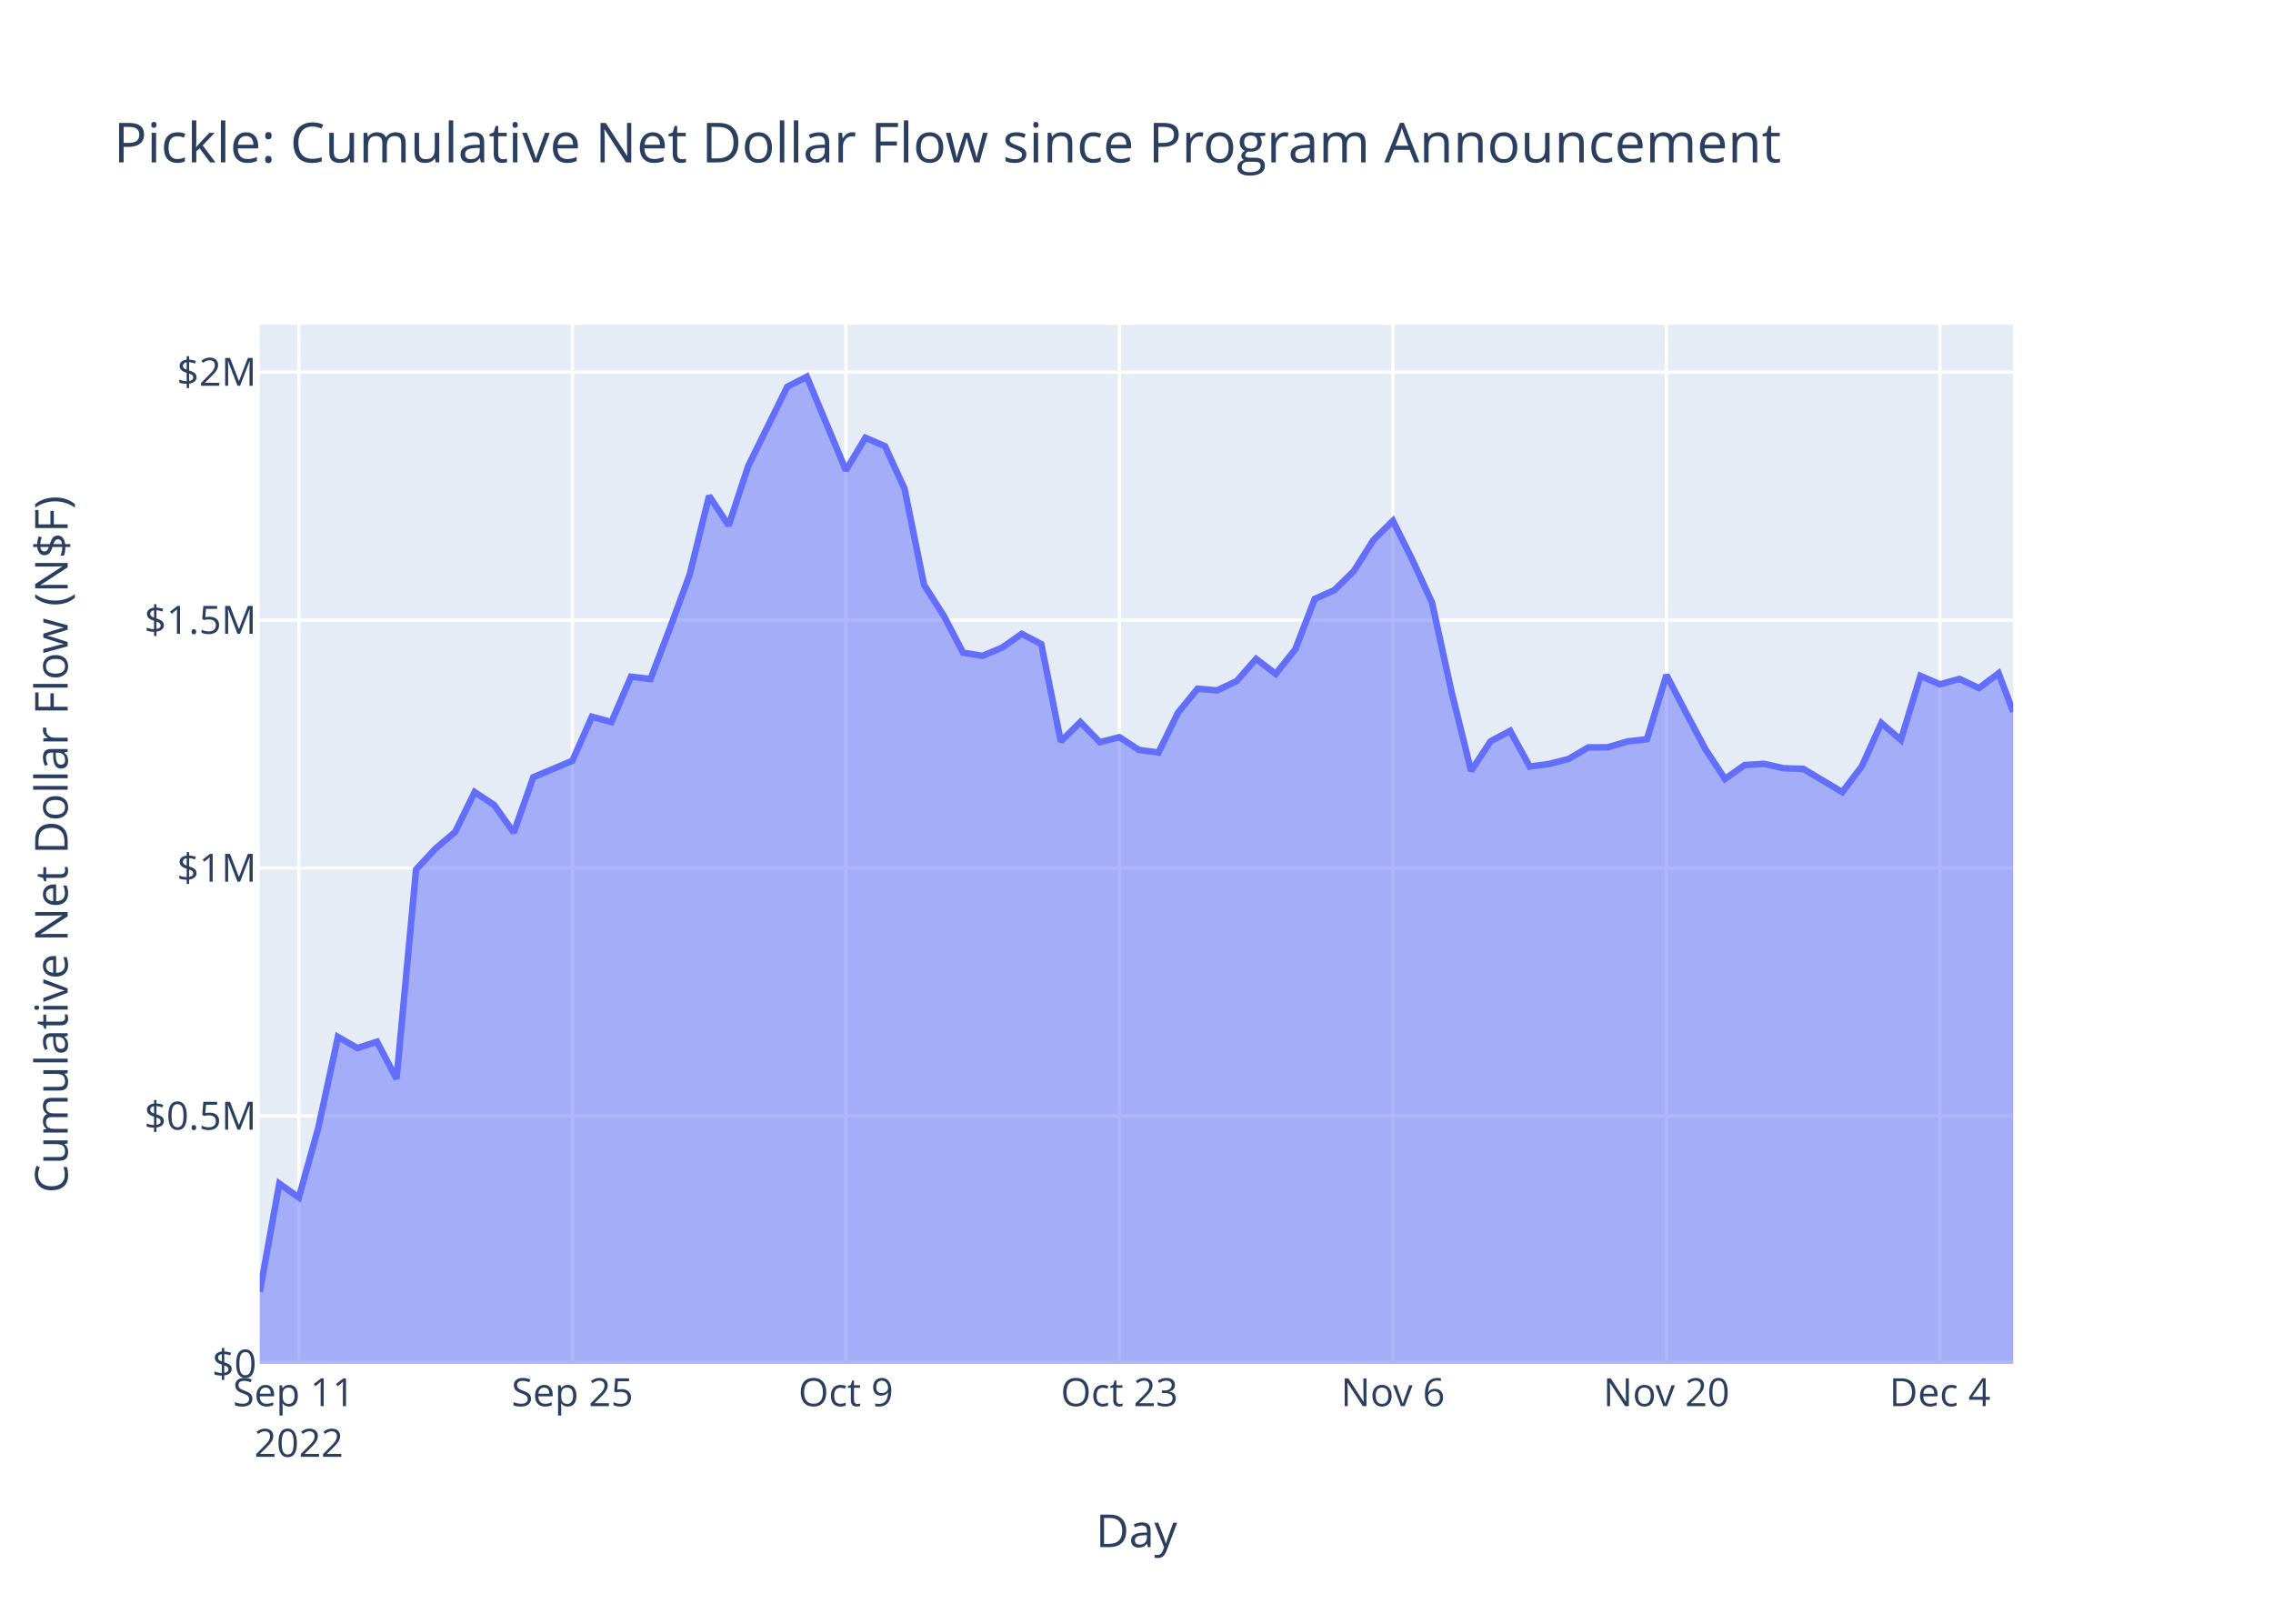
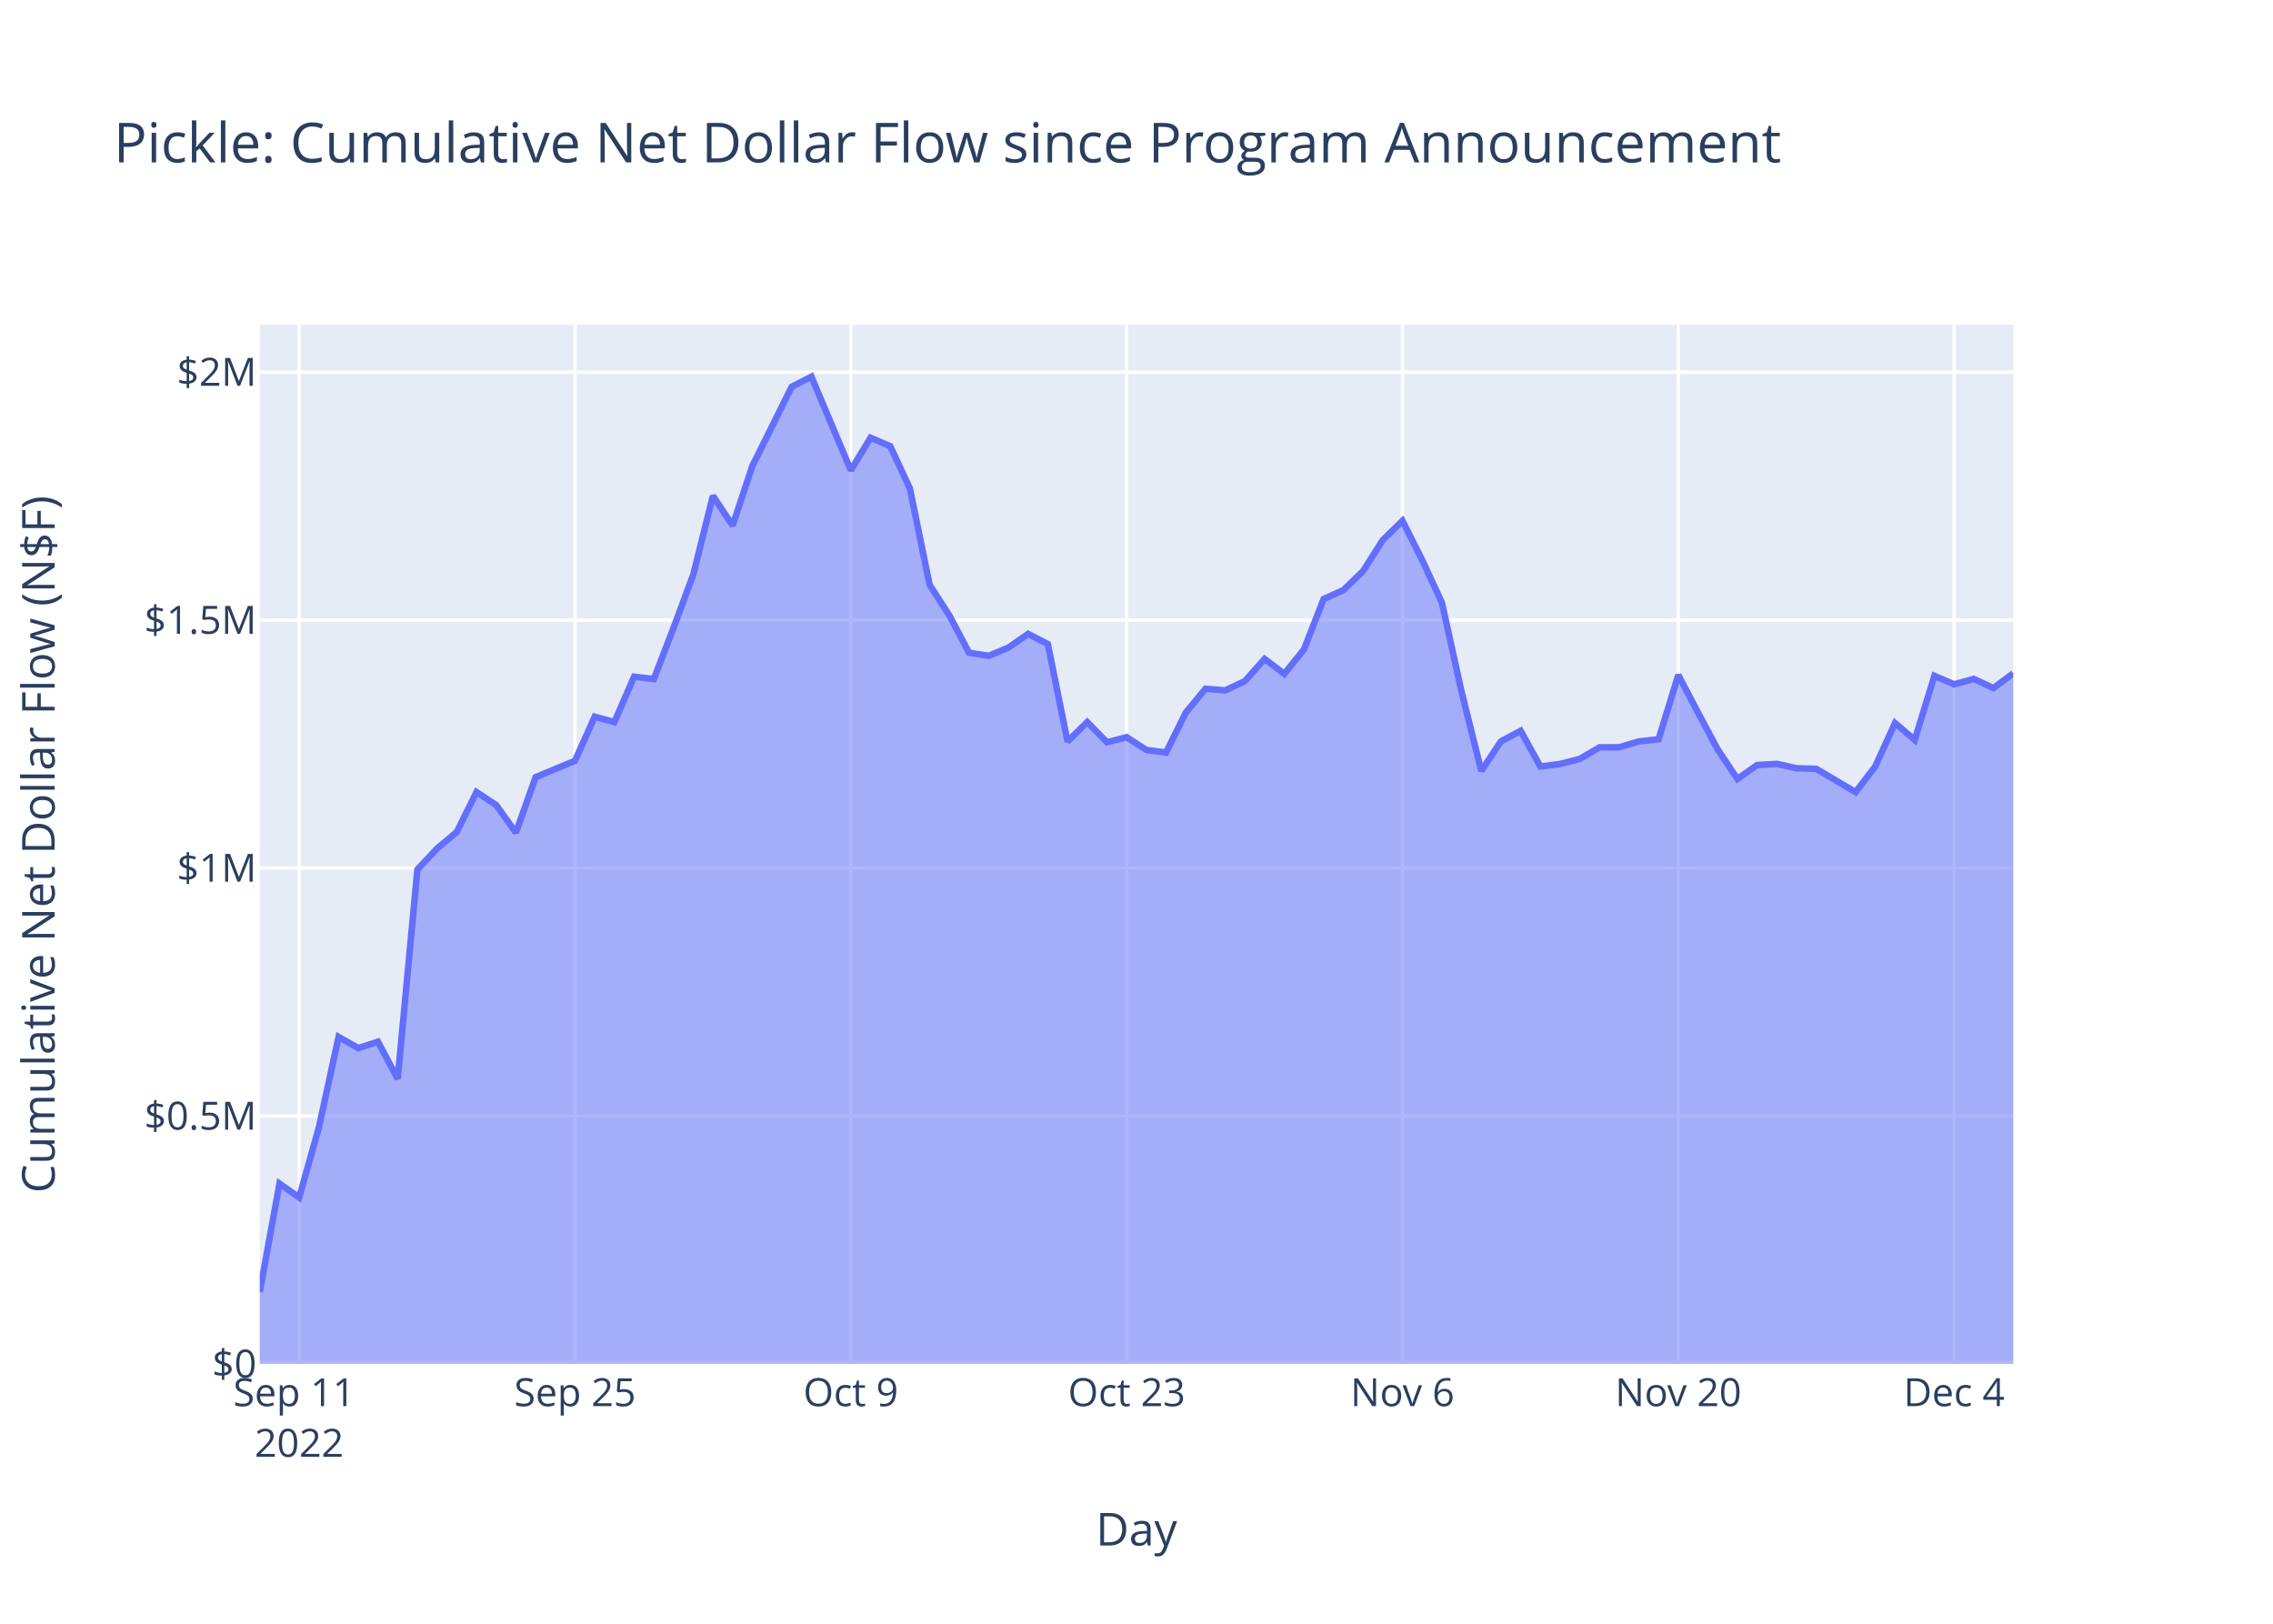
<svg xmlns="http://www.w3.org/2000/svg" class="main-svg" width="700" height="500" style="" viewBox="0 0 700 500">
  <rect x="0" y="0" width="700" height="500" style="fill: rgb(255, 255, 255); fill-opacity: 1;" />
-   <defs id="defs-bbfb52">
+   <defs id="defs-a67812">
    <g class="clips">
-       <clipPath id="clipbbfb52xyplot" class="plotclip">
+       <clipPath id="clipa67812xyplot" class="plotclip">
        <rect width="540" height="320" />
      </clipPath>
-       <clipPath class="axesclip" id="clipbbfb52x">
+       <clipPath class="axesclip" id="clipa67812x">
        <rect x="80" y="0" width="540" height="500" />
      </clipPath>
-       <clipPath class="axesclip" id="clipbbfb52y">
+       <clipPath class="axesclip" id="clipa67812y">
        <rect x="0" y="100" width="700" height="320" />
      </clipPath>
-       <clipPath class="axesclip" id="clipbbfb52xy">
+       <clipPath class="axesclip" id="clipa67812xy">
        <rect x="80" y="100" width="540" height="320" />
      </clipPath>
    </g>
    <g class="gradients" />
    <g class="patterns" />
  </defs>
  <g class="bglayer">
    <rect class="bg" x="80" y="100" width="540" height="320" style="fill: rgb(229, 236, 246); fill-opacity: 1; stroke-width: 0;" />
  </g>
  <g class="layer-below">
    <g class="imagelayer" />
    <g class="shapelayer" />
  </g>
  <g class="cartesianlayer">
    <g class="subplot xy">
      <g class="layer-subplot">
        <g class="shapelayer" />
        <g class="imagelayer" />
      </g>
      <g class="minor-gridlayer">
        <g class="x" />
        <g class="y" />
      </g>
      <g class="gridlayer">
        <g class="x">
-           <path class="xgrid crisp" transform="translate(92.03,0)" d="M0,100v320" style="stroke: rgb(255, 255, 255); stroke-opacity: 1; stroke-width: 1px;" />
-           <path class="xgrid crisp" transform="translate(176.27,0)" d="M0,100v320" style="stroke: rgb(255, 255, 255); stroke-opacity: 1; stroke-width: 1px;" />
-           <path class="xgrid crisp" transform="translate(260.5,0)" d="M0,100v320" style="stroke: rgb(255, 255, 255); stroke-opacity: 1; stroke-width: 1px;" />
-           <path class="xgrid crisp" transform="translate(344.74,0)" d="M0,100v320" style="stroke: rgb(255, 255, 255); stroke-opacity: 1; stroke-width: 1px;" />
-           <path class="xgrid crisp" transform="translate(428.97,0)" d="M0,100v320" style="stroke: rgb(255, 255, 255); stroke-opacity: 1; stroke-width: 1px;" />
-           <path class="xgrid crisp" transform="translate(513.2,0)" d="M0,100v320" style="stroke: rgb(255, 255, 255); stroke-opacity: 1; stroke-width: 1px;" />
-           <path class="xgrid crisp" transform="translate(597.44,0)" d="M0,100v320" style="stroke: rgb(255, 255, 255); stroke-opacity: 1; stroke-width: 1px;" />
+           <path class="xgrid crisp" transform="translate(92.13,0)" d="M0,100v320" style="stroke: rgb(255, 255, 255); stroke-opacity: 1; stroke-width: 1px;" />
+           <path class="xgrid crisp" transform="translate(177.08,0)" d="M0,100v320" style="stroke: rgb(255, 255, 255); stroke-opacity: 1; stroke-width: 1px;" />
+           <path class="xgrid crisp" transform="translate(262.02,0)" d="M0,100v320" style="stroke: rgb(255, 255, 255); stroke-opacity: 1; stroke-width: 1px;" />
+           <path class="xgrid crisp" transform="translate(346.97,0)" d="M0,100v320" style="stroke: rgb(255, 255, 255); stroke-opacity: 1; stroke-width: 1px;" />
+           <path class="xgrid crisp" transform="translate(431.91,0)" d="M0,100v320" style="stroke: rgb(255, 255, 255); stroke-opacity: 1; stroke-width: 1px;" />
+           <path class="xgrid crisp" transform="translate(516.85,0)" d="M0,100v320" style="stroke: rgb(255, 255, 255); stroke-opacity: 1; stroke-width: 1px;" />
+           <path class="xgrid crisp" transform="translate(601.8,0)" d="M0,100v320" style="stroke: rgb(255, 255, 255); stroke-opacity: 1; stroke-width: 1px;" />
        </g>
        <g class="y">
          <path class="ygrid crisp" transform="translate(0,343.65)" d="M80,0h540" style="stroke: rgb(255, 255, 255); stroke-opacity: 1; stroke-width: 1px;" />
          <path class="ygrid crisp" transform="translate(0,267.3)" d="M80,0h540" style="stroke: rgb(255, 255, 255); stroke-opacity: 1; stroke-width: 1px;" />
          <path class="ygrid crisp" transform="translate(0,190.95)" d="M80,0h540" style="stroke: rgb(255, 255, 255); stroke-opacity: 1; stroke-width: 1px;" />
          <path class="ygrid crisp" transform="translate(0,114.59)" d="M80,0h540" style="stroke: rgb(255, 255, 255); stroke-opacity: 1; stroke-width: 1px;" />
        </g>
      </g>
      <g class="zerolinelayer">
        <path class="yzl zl crisp" transform="translate(0,420)" d="M80,0h540" style="stroke: rgb(255, 255, 255); stroke-opacity: 1; stroke-width: 2px;" />
      </g>
      <path class="xlines-below" />
      <path class="ylines-below" />
      <g class="overlines-below" />
      <g class="xaxislayer-below" />
      <g class="yaxislayer-below" />
      <g class="overaxes-below" />
-       <g class="plot" transform="translate(80,100)" clip-path="url(#clipbbfb52xyplot)">
+       <g class="plot" transform="translate(80,100)" clip-path="url(#clipa67812xyplot)">
        <g class="scatterlayer mlayer">
-           <g class="trace scatter trace68aeee" style="stroke-miterlimit: 2;">
+           <g class="trace scatter traceac1b28" style="stroke-miterlimit: 2;">
            <g class="fills">
              <g>
-                 <path class="js-fill" d="M540,320L0,320L0,297.8L6.02,264.46L12.03,268.74L18.05,247.18L24.07,219.3L30.08,222.74L36.1,220.77L42.12,232.22L48.13,167.76L54.15,161.27L60.17,156.19L66.18,143.91L72.2,147.9L78.22,156.38L84.23,139.33L96.27,134.27L102.28,120.71L108.3,122.34L114.32,108.37L120.33,109.1L126.35,93.35L132.37,77.01L138.38,52.69L144.4,61.81L150.42,43.51L162.45,19.1L168.47,16L180.5,44.82L186.52,34.8L192.54,37.39L198.55,50.45L204.57,80.08L210.59,89.51L216.6,100.99L222.62,101.95L228.64,99.41L234.65,95.19L240.67,98.33L246.69,128.32L252.7,122.35L258.72,128.56L264.74,127L270.75,130.93L276.77,131.73L282.79,119.44L288.8,112.09L294.82,112.58L300.84,109.74L306.85,102.9L312.87,107.5L318.89,99.98L324.9,84.43L330.92,81.72L336.94,75.85L342.95,66.3L348.97,60.37L354.99,72.46L361,85.53L367.02,113.04L373.04,137.37L379.05,128.27L385.07,125.05L391.09,136.03L397.1,135.25L403.12,133.69L409.14,130.14L415.15,130.11L421.17,128.31L427.19,127.64L433.2,107.86L439.22,119.42L445.24,130.78L451.25,139.86L457.27,135.58L463.29,135.21L469.3,136.57L475.32,136.74L487.35,143.91L493.37,135.96L499.39,122.65L505.4,127.83L511.42,108.12L517.44,110.72L523.45,109.06L529.47,111.88L535.49,107.32L540,119.2" style="fill: rgb(99, 110, 250); fill-opacity: 0.5; stroke-width: 0;" />
+                 <path class="js-fill" d="M540,320L0,320L0,297.8L6.07,264.46L12.13,268.74L18.2,247.18L24.27,219.3L30.34,222.74L36.4,220.77L42.47,232.22L48.54,167.76L54.61,161.27L60.67,156.19L66.74,143.91L72.81,147.9L78.88,156.38L84.94,139.33L97.08,134.27L103.15,120.71L109.21,122.34L115.28,108.37L121.35,109.1L127.42,93.35L133.48,77.01L139.55,52.69L145.62,61.81L151.69,43.51L163.82,19.1L169.89,16L182.02,44.82L188.09,34.8L194.16,37.39L200.22,50.45L206.29,80.08L212.36,89.51L218.43,100.99L224.49,101.95L230.56,99.41L236.63,95.19L242.7,98.33L248.76,128.32L254.83,122.35L260.9,128.56L266.97,127L273.03,130.93L279.1,131.73L285.17,119.44L291.24,112.09L297.3,112.58L303.37,109.74L309.44,102.9L315.51,107.5L321.57,99.98L327.64,84.43L333.71,81.72L339.78,75.85L345.84,66.3L351.91,60.37L357.98,72.46L364.04,85.53L370.11,113.04L376.18,137.37L382.25,128.27L388.31,125.05L394.38,136.03L400.45,135.25L406.52,133.69L412.58,130.14L418.65,130.11L424.72,128.31L430.79,127.64L436.85,107.86L442.92,119.42L448.99,130.78L455.06,139.86L461.12,135.58L467.19,135.21L473.26,136.57L479.33,136.74L491.46,143.91L497.53,135.96L503.6,122.65L509.66,127.83L515.73,108.12L521.8,110.72L527.87,109.06L533.93,111.88L540,107.32" style="fill: rgb(99, 110, 250); fill-opacity: 0.5; stroke-width: 0;" />
              </g>
            </g>
            <g class="errorbars" />
            <g class="lines">
-               <path class="js-line" d="M0,297.8L6.02,264.46L12.03,268.74L18.05,247.18L24.07,219.3L30.08,222.74L36.1,220.77L42.12,232.22L48.13,167.76L54.15,161.27L60.17,156.19L66.18,143.91L72.2,147.9L78.22,156.38L84.23,139.33L96.27,134.27L102.28,120.71L108.3,122.34L114.32,108.37L120.33,109.1L126.35,93.35L132.37,77.01L138.38,52.69L144.4,61.81L150.42,43.51L162.45,19.1L168.47,16L180.5,44.82L186.52,34.8L192.54,37.39L198.55,50.45L204.57,80.08L210.59,89.51L216.6,100.99L222.62,101.95L228.64,99.41L234.65,95.19L240.67,98.33L246.69,128.32L252.7,122.35L258.72,128.56L264.74,127L270.75,130.93L276.77,131.73L282.79,119.44L288.8,112.09L294.82,112.58L300.84,109.74L306.85,102.9L312.87,107.5L318.89,99.98L324.9,84.43L330.92,81.72L336.94,75.85L342.95,66.3L348.97,60.37L354.99,72.46L361,85.53L367.02,113.04L373.04,137.37L379.05,128.27L385.07,125.05L391.09,136.03L397.1,135.25L403.12,133.69L409.14,130.14L415.15,130.11L421.17,128.31L427.19,127.64L433.2,107.86L439.22,119.42L445.24,130.78L451.25,139.86L457.27,135.58L463.29,135.21L469.3,136.57L475.32,136.74L487.35,143.91L493.37,135.96L499.39,122.65L505.4,127.83L511.42,108.12L517.44,110.72L523.45,109.06L529.47,111.88L535.49,107.32L540,119.2" style="vector-effect: non-scaling-stroke; fill: none; stroke: rgb(99, 110, 250); stroke-opacity: 1; stroke-width: 2px; opacity: 1;" />
+               <path class="js-line" d="M0,297.8L6.07,264.46L12.13,268.74L18.2,247.18L24.27,219.3L30.34,222.74L36.4,220.77L42.47,232.22L48.54,167.76L54.61,161.27L60.67,156.19L66.74,143.91L72.81,147.9L78.88,156.38L84.94,139.33L97.08,134.27L103.15,120.71L109.21,122.34L115.28,108.37L121.35,109.1L127.42,93.35L133.48,77.01L139.55,52.69L145.62,61.81L151.69,43.51L163.82,19.1L169.89,16L182.02,44.82L188.09,34.8L194.16,37.39L200.22,50.45L206.29,80.08L212.36,89.51L218.43,100.99L224.49,101.95L230.56,99.41L236.63,95.19L242.7,98.33L248.76,128.32L254.83,122.35L260.9,128.56L266.97,127L273.03,130.93L279.1,131.73L285.17,119.44L291.24,112.09L297.3,112.58L303.37,109.74L309.44,102.9L315.51,107.5L321.57,99.98L327.64,84.43L333.71,81.72L339.78,75.85L345.84,66.3L351.91,60.37L357.98,72.46L364.04,85.53L370.11,113.04L376.18,137.37L382.25,128.27L388.31,125.05L394.38,136.03L400.45,135.25L406.52,133.69L412.58,130.14L418.65,130.11L424.72,128.31L430.79,127.64L436.85,107.86L442.92,119.42L448.99,130.78L455.06,139.86L461.12,135.58L467.19,135.21L473.26,136.57L479.33,136.74L491.46,143.91L497.53,135.96L503.6,122.65L509.66,127.83L515.73,108.12L521.8,110.72L527.87,109.06L533.93,111.88L540,107.32" style="vector-effect: non-scaling-stroke; fill: none; stroke: rgb(99, 110, 250); stroke-opacity: 1; stroke-width: 2px; opacity: 1;" />
            </g>
            <g class="points" />
            <g class="text" />
          </g>
        </g>
      </g>
      <g class="overplot" />
      <path class="xlines-above crisp" d="M0,0" style="fill: none;" />
      <path class="ylines-above crisp" d="M0,0" style="fill: none;" />
      <g class="overlines-above" />
      <g class="xaxislayer-above">
        <g class="xtick">
-           <text text-anchor="middle" x="0" y="433" transform="translate(92.03,0)" style="font-family: 'Open Sans', verdana, arial, sans-serif; font-size: 12px; fill: rgb(42, 63, 95); fill-opacity: 1; white-space: pre; opacity: 1;">
+           <text text-anchor="middle" x="0" y="433" transform="translate(92.13,0)" style="font-family: 'Open Sans', verdana, arial, sans-serif; font-size: 12px; fill: rgb(42, 63, 95); fill-opacity: 1; white-space: pre; opacity: 1;">
            <tspan class="line" dy="0em" x="0" y="433">Sep 11</tspan>
            <tspan class="line" dy="1.3em" x="0" y="433">2022</tspan>
          </text>
        </g>
        <g class="xtick">
-           <text text-anchor="middle" x="0" y="433" style="font-family: 'Open Sans', verdana, arial, sans-serif; font-size: 12px; fill: rgb(42, 63, 95); fill-opacity: 1; white-space: pre; opacity: 1;" transform="translate(176.27,0)">Sep 25</text>
+           <text text-anchor="middle" x="0" y="433" style="font-family: 'Open Sans', verdana, arial, sans-serif; font-size: 12px; fill: rgb(42, 63, 95); fill-opacity: 1; white-space: pre; opacity: 1;" transform="translate(177.08,0)">Sep 25</text>
        </g>
        <g class="xtick">
-           <text text-anchor="middle" x="0" y="433" style="font-family: 'Open Sans', verdana, arial, sans-serif; font-size: 12px; fill: rgb(42, 63, 95); fill-opacity: 1; white-space: pre; opacity: 1;" transform="translate(260.5,0)">Oct 9</text>
+           <text text-anchor="middle" x="0" y="433" style="font-family: 'Open Sans', verdana, arial, sans-serif; font-size: 12px; fill: rgb(42, 63, 95); fill-opacity: 1; white-space: pre; opacity: 1;" transform="translate(262.02,0)">Oct 9</text>
        </g>
        <g class="xtick">
-           <text text-anchor="middle" x="0" y="433" style="font-family: 'Open Sans', verdana, arial, sans-serif; font-size: 12px; fill: rgb(42, 63, 95); fill-opacity: 1; white-space: pre; opacity: 1;" transform="translate(344.74,0)">Oct 23</text>
+           <text text-anchor="middle" x="0" y="433" style="font-family: 'Open Sans', verdana, arial, sans-serif; font-size: 12px; fill: rgb(42, 63, 95); fill-opacity: 1; white-space: pre; opacity: 1;" transform="translate(346.97,0)">Oct 23</text>
        </g>
        <g class="xtick">
-           <text text-anchor="middle" x="0" y="433" style="font-family: 'Open Sans', verdana, arial, sans-serif; font-size: 12px; fill: rgb(42, 63, 95); fill-opacity: 1; white-space: pre; opacity: 1;" transform="translate(428.97,0)">Nov 6</text>
+           <text text-anchor="middle" x="0" y="433" style="font-family: 'Open Sans', verdana, arial, sans-serif; font-size: 12px; fill: rgb(42, 63, 95); fill-opacity: 1; white-space: pre; opacity: 1;" transform="translate(431.91,0)">Nov 6</text>
        </g>
        <g class="xtick">
-           <text text-anchor="middle" x="0" y="433" style="font-family: 'Open Sans', verdana, arial, sans-serif; font-size: 12px; fill: rgb(42, 63, 95); fill-opacity: 1; white-space: pre; opacity: 1;" transform="translate(513.2,0)">Nov 20</text>
+           <text text-anchor="middle" x="0" y="433" style="font-family: 'Open Sans', verdana, arial, sans-serif; font-size: 12px; fill: rgb(42, 63, 95); fill-opacity: 1; white-space: pre; opacity: 1;" transform="translate(516.85,0)">Nov 20</text>
        </g>
        <g class="xtick">
-           <text text-anchor="middle" x="0" y="433" style="font-family: 'Open Sans', verdana, arial, sans-serif; font-size: 12px; fill: rgb(42, 63, 95); fill-opacity: 1; white-space: pre; opacity: 1;" transform="translate(597.44,0)">Dec 4</text>
+           <text text-anchor="middle" x="0" y="433" style="font-family: 'Open Sans', verdana, arial, sans-serif; font-size: 12px; fill: rgb(42, 63, 95); fill-opacity: 1; white-space: pre; opacity: 1;" transform="translate(601.8,0)">Dec 4</text>
        </g>
      </g>
      <g class="yaxislayer-above">
        <g class="ytick">
          <text text-anchor="end" x="79" y="4.2" transform="translate(0,420)" style="font-family: 'Open Sans', verdana, arial, sans-serif; font-size: 12px; fill: rgb(42, 63, 95); fill-opacity: 1; white-space: pre; opacity: 1;">$0</text>
        </g>
        <g class="ytick">
          <text text-anchor="end" x="79" y="4.2" style="font-family: 'Open Sans', verdana, arial, sans-serif; font-size: 12px; fill: rgb(42, 63, 95); fill-opacity: 1; white-space: pre; opacity: 1;" transform="translate(0,343.65)">$0.5M</text>
        </g>
        <g class="ytick">
          <text text-anchor="end" x="79" y="4.2" style="font-family: 'Open Sans', verdana, arial, sans-serif; font-size: 12px; fill: rgb(42, 63, 95); fill-opacity: 1; white-space: pre; opacity: 1;" transform="translate(0,267.3)">$1M</text>
        </g>
        <g class="ytick">
          <text text-anchor="end" x="79" y="4.2" style="font-family: 'Open Sans', verdana, arial, sans-serif; font-size: 12px; fill: rgb(42, 63, 95); fill-opacity: 1; white-space: pre; opacity: 1;" transform="translate(0,190.95)">$1.5M</text>
        </g>
        <g class="ytick">
          <text text-anchor="end" x="79" y="4.2" style="font-family: 'Open Sans', verdana, arial, sans-serif; font-size: 12px; fill: rgb(42, 63, 95); fill-opacity: 1; white-space: pre; opacity: 1;" transform="translate(0,114.59)">$2M</text>
        </g>
      </g>
      <g class="overaxes-above" />
    </g>
  </g>
  <g class="polarlayer" />
  <g class="smithlayer" />
  <g class="ternarylayer" />
  <g class="geolayer" />
  <g class="funnelarealayer" />
  <g class="pielayer" />
  <g class="iciclelayer" />
  <g class="treemaplayer" />
  <g class="sunburstlayer" />
  <g class="glimages" />
-   <defs id="topdefs-bbfb52">
+   <defs id="topdefs-a67812">
    <g class="clips" />
  </defs>
  <g class="layer-above">
    <g class="imagelayer" />
    <g class="shapelayer" />
  </g>
  <g class="infolayer">
    <g class="g-gtitle">
      <text class="gtitle" x="35" y="50" text-anchor="start" dy="0em" style="font-family: 'Open Sans', verdana, arial, sans-serif; font-size: 17px; fill: rgb(42, 63, 95); opacity: 1; font-weight: normal; white-space: pre;">Pickle: Cumulative Net Dollar Flow since Program Announcement</text>
    </g>
    <g class="g-xtitle">
-       <text class="xtitle" x="350" y="476.409" text-anchor="middle" style="font-family: 'Open Sans', verdana, arial, sans-serif; font-size: 14px; fill: rgb(42, 63, 95); opacity: 1; font-weight: normal; white-space: pre;">Day</text>
+       <text class="xtitle" x="350" y="475.909" text-anchor="middle" style="font-family: 'Open Sans', verdana, arial, sans-serif; font-size: 14px; fill: rgb(42, 63, 95); opacity: 1; font-weight: normal; white-space: pre;">Day</text>
    </g>
    <g class="g-ytitle">
-       <text class="ytitle" transform="rotate(-90,20.84063,260)" x="20.841" y="260" text-anchor="middle" style="font-family: 'Open Sans', verdana, arial, sans-serif; font-size: 14px; fill: rgb(42, 63, 95); opacity: 1; font-weight: normal; white-space: pre;">Cumulative Net Dollar Flow (N$F)</text>
+       <text class="ytitle" transform="rotate(-90,16.825,260)" x="16.825" y="260" text-anchor="middle" style="font-family: 'Open Sans', verdana, arial, sans-serif; font-size: 14px; fill: rgb(42, 63, 95); opacity: 1; font-weight: normal; white-space: pre;">Cumulative Net Dollar Flow (N$F)</text>
    </g>
  </g>
</svg>
